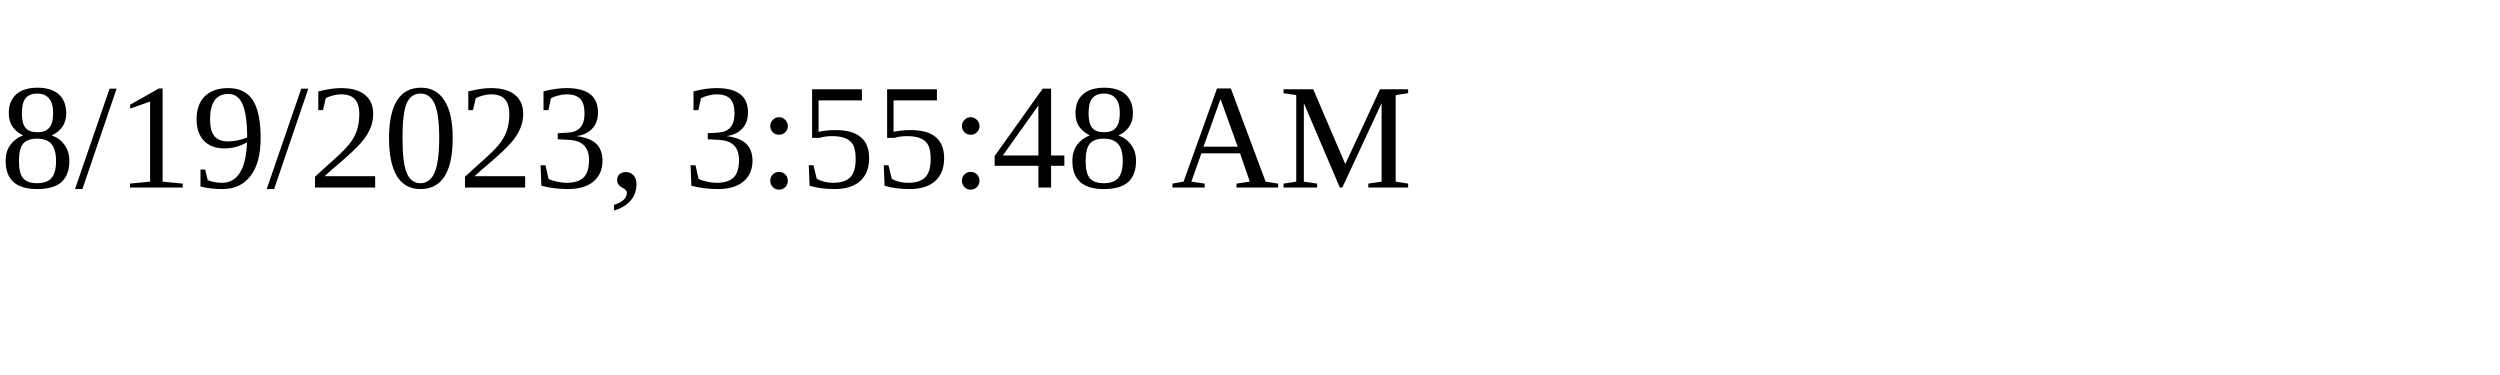
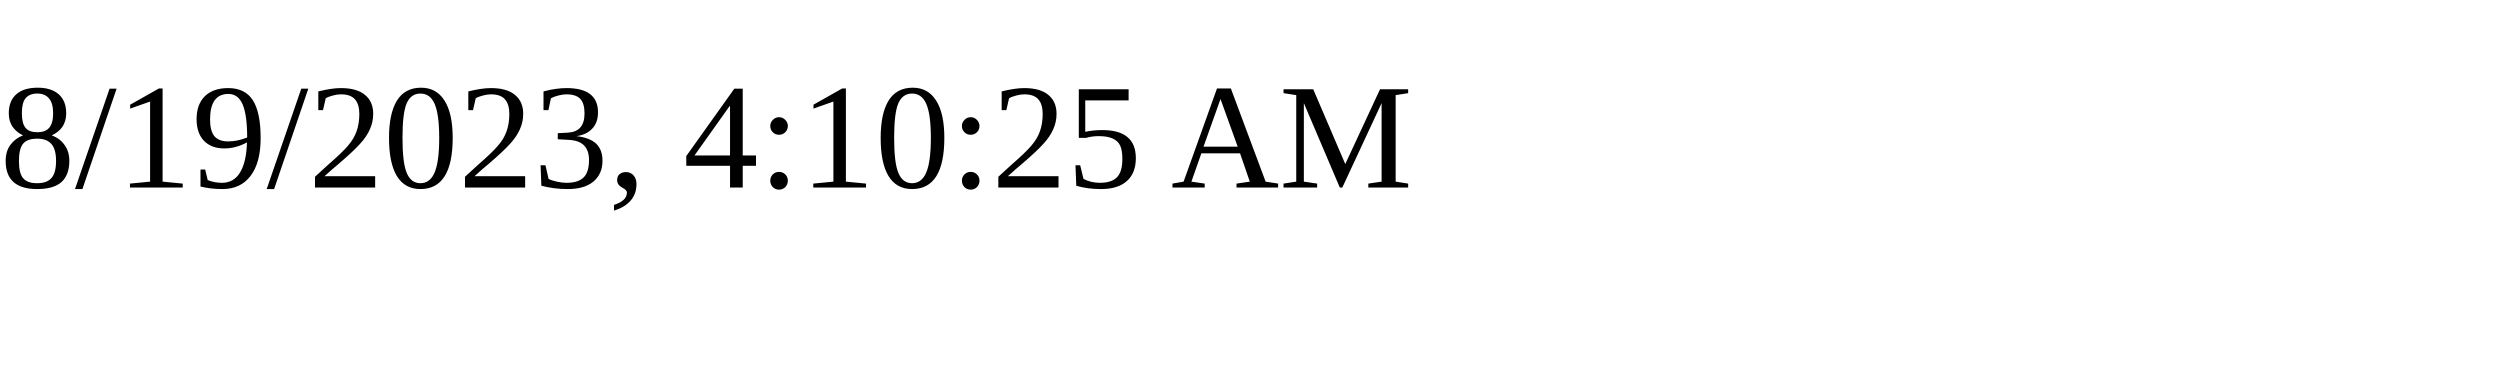
<svg xmlns="http://www.w3.org/2000/svg" height="30" width="200">
-   <text x="0" y="15">8/19/2023, 3:55:48 AM</text>
+   <text x="0" y="15">8/19/2023, 4:10:25 AM</text>
</svg>
